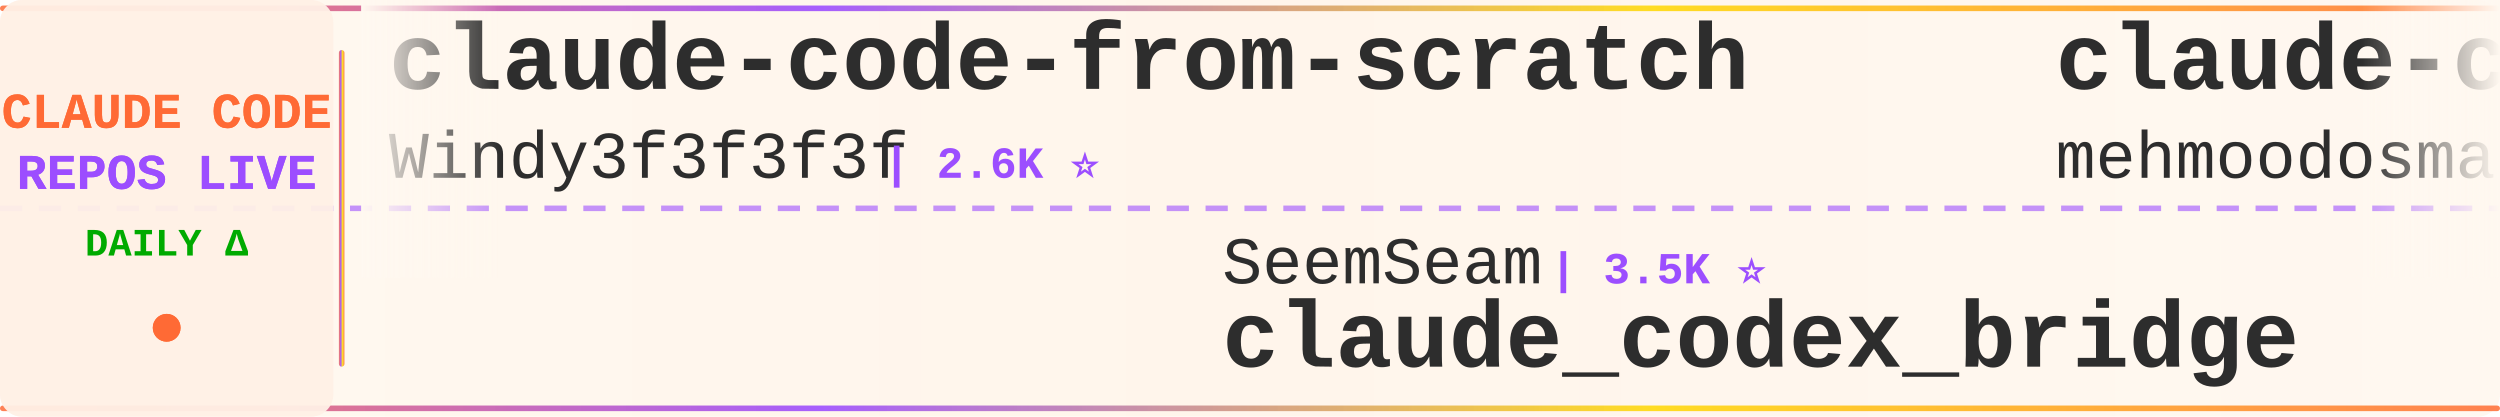
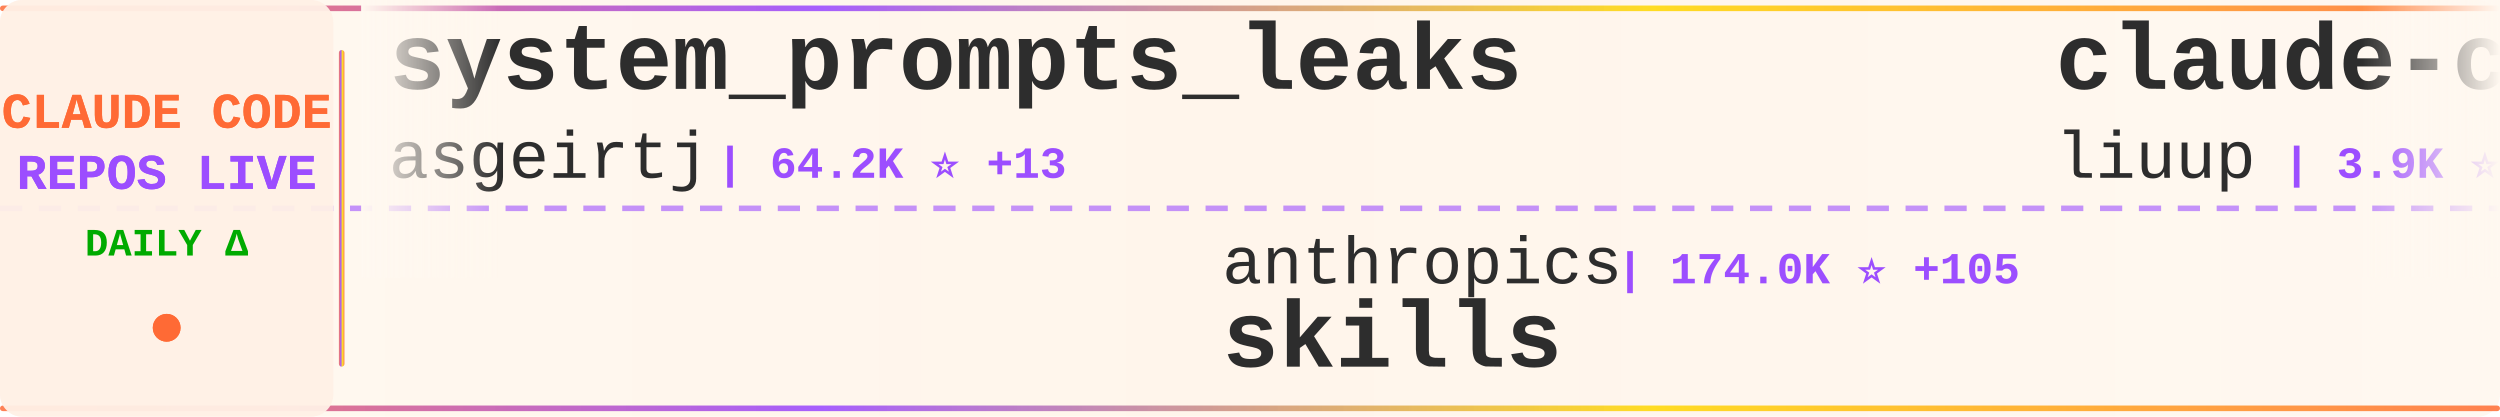
<svg xmlns="http://www.w3.org/2000/svg" width="900" height="150">
  <defs>
    <linearGradient id="tickerBg" x1="0%" y1="0%" x2="100%" y2="0%">
      <stop offset="0%" style="stop-color:#fff8f0;stop-opacity:0.98" />
      <stop offset="50%" style="stop-color:#fff5eb;stop-opacity:1" />
      <stop offset="100%" style="stop-color:#fff8f0;stop-opacity:0.98" />
    </linearGradient>
    <linearGradient id="borderGrad" x1="0%" y1="0%" x2="100%" y2="0%">
      <stop offset="0%" style="stop-color:#FF6B35;stop-opacity:0.85">
        <animate attributeName="stop-opacity" values="0.85;1;0.85" dur="2s" repeatCount="indefinite" />
      </stop>
      <stop offset="33%" style="stop-color:#9C4EFF;stop-opacity:0.9">
        <animate attributeName="stop-opacity" values="0.9;1;0.9" dur="2.2s" repeatCount="indefinite" />
      </stop>
      <stop offset="66%" style="stop-color:#FFD700;stop-opacity:0.85">
        <animate attributeName="stop-opacity" values="0.85;1;0.85" dur="1.8s" repeatCount="indefinite" />
      </stop>
      <stop offset="100%" style="stop-color:#FF6B35;stop-opacity:0.85">
        <animate attributeName="stop-opacity" values="0.85;1;0.85" dur="2s" repeatCount="indefinite" />
      </stop>
    </linearGradient>
    <filter id="textGlow">
      <feGaussianBlur stdDeviation="0.15" result="coloredBlur" />
      <feMerge>
        <feMergeNode in="coloredBlur" />
        <feMergeNode in="SourceGraphic" />
      </feMerge>
    </filter>
    <filter id="metricGlow">
      <feGaussianBlur stdDeviation="0.2" result="coloredBlur" />
      <feMerge>
        <feMergeNode in="coloredBlur" />
        <feMergeNode in="SourceGraphic" />
      </feMerge>
    </filter>
    <linearGradient id="leftFade" x1="0%" y1="0%" x2="100%" y2="0%">
      <stop offset="0%" style="stop-color:#fff8f0;stop-opacity:1" />
      <stop offset="100%" style="stop-color:#fff8f0;stop-opacity:0" />
    </linearGradient>
    <linearGradient id="rightFade" x1="0%" y1="0%" x2="100%" y2="0%">
      <stop offset="0%" style="stop-color:#fff8f0;stop-opacity:0" />
      <stop offset="100%" style="stop-color:#fff8f0;stop-opacity:1" />
    </linearGradient>
  </defs>
  <rect width="900" height="150" fill="url(#tickerBg)" rx="8" />
  <rect x="0" y="2" width="900" height="2" fill="url(#borderGrad)" rx="1" />
  <rect x="0" y="146" width="900" height="2" fill="url(#borderGrad)" rx="1" />
  <line x1="0" y1="75" x2="900" y2="75" stroke="#9C4EFF" stroke-width="2" stroke-dasharray="8 6" opacity="0.6" />
  <rect x="0" y="0" width="120" height="150" fill="#fff0e6" opacity="0.95" rx="8" />
  <text x="60" y="46" font-family="'Courier New', monospace" font-size="18" font-weight="bold" fill="#FF6B35" text-anchor="middle" filter="url(#textGlow)">
    CLAUDE CODE
  </text>
  <text x="60" y="68" font-family="'Courier New', monospace" font-size="18" font-weight="bold" fill="#9C4EFF" text-anchor="middle" filter="url(#textGlow)">
    REPOS LIVE
  </text>
  <text x="60" y="92" font-family="'Courier New', monospace" font-size="14" font-weight="bold" fill="#00aa00" text-anchor="middle">
    DAILY Δ
  </text>
  <circle cx="60" cy="118" r="5" fill="#FF6B35" filter="url(#metricGlow)">
    <animate attributeName="r" values="4;6;4" dur="1.5s" repeatCount="indefinite" />
    <animate attributeName="opacity" values="0.6;1;0.6" dur="1.5s" repeatCount="indefinite" />
  </circle>
  <rect x="122" y="18" width="2" height="114" fill="url(#borderGrad)" rx="1" />
  <clipPath id="tickerClip">
    <rect x="130" y="0" width="770" height="150" />
  </clipPath>
  <g clip-path="url(#tickerClip)">
    <g id="tickerItems">
      <animateTransform attributeName="transform" attributeType="XML" type="translate" from="0 0" to="-3000 0" dur="54s" repeatCount="indefinite" />
      <g transform="translate(0, 0)">
-         <text x="140" y="32" font-family="'Courier New', monospace" font-size="34" font-weight="bold" fill="#2d2d2d">claude-code-from-scratch</text>
-         <text x="140" y="64" font-family="'Courier New', monospace" font-size="24" font-weight="normal" fill="#2d2d2d" opacity="1.0">Windy3f3f3f3f</text>
-         <text x="318" y="64" font-family="'Courier New', monospace" font-size="16" font-weight="bold" fill="#9C4EFF"> | 2.6K ⭐</text>
+         <text x="140" y="32" font-family="'Courier New', monospace" font-size="34" font-weight="bold" fill="#2d2d2d">system_prompts_leaks</text>
+         <text x="140" y="64" font-family="'Courier New', monospace" font-size="24" font-weight="normal" fill="#2d2d2d" opacity="1.0">asgeirtj</text>
+         <text x="258" y="64" font-family="'Courier New', monospace" font-size="16" font-weight="bold" fill="#9C4EFF"> | 64.2K ⭐ +13</text>
      </g>
      <g transform="translate(300, 0)">
-         <text x="140" y="102" font-family="'Courier New', monospace" font-size="24" font-weight="normal" fill="#2d2d2d" opacity="1.0">SeemSeam</text>
-         <text x="258" y="102" font-family="'Courier New', monospace" font-size="16" font-weight="bold" fill="#9C4EFF"> | 3.5K ⭐</text>
-         <text x="140" y="132" font-family="'Courier New', monospace" font-size="34" font-weight="bold" fill="#2d2d2d">claude_codex_bridge</text>
+         <text x="140" y="102" font-family="'Courier New', monospace" font-size="24" font-weight="normal" fill="#2d2d2d" opacity="1.0">anthropics</text>
+         <text x="282" y="102" font-family="'Courier New', monospace" font-size="16" font-weight="bold" fill="#9C4EFF"> | 174.0K ⭐ +105</text>
+         <text x="140" y="132" font-family="'Courier New', monospace" font-size="34" font-weight="bold" fill="#2d2d2d">skills</text>
      </g>
      <g transform="translate(600, 0)">
-         <text x="140" y="32" font-family="'Courier New', monospace" font-size="34" font-weight="bold" fill="#2d2d2d">claude-code</text>
-         <text x="140" y="64" font-family="'Courier New', monospace" font-size="24" font-weight="normal" fill="#2d2d2d" opacity="1.0">mehmoodosman</text>
-         <text x="306" y="64" font-family="'Courier New', monospace" font-size="16" font-weight="bold" fill="#9C4EFF"> | 173 ⭐</text>
+         <text x="140" y="32" font-family="'Courier New', monospace" font-size="34" font-weight="bold" fill="#2d2d2d">claude-code-analysis</text>
+         <text x="140" y="64" font-family="'Courier New', monospace" font-size="24" font-weight="normal" fill="#2d2d2d" opacity="1.0">liuup</text>
+         <text x="222" y="64" font-family="'Courier New', monospace" font-size="16" font-weight="bold" fill="#9C4EFF"> | 3.9K ⭐</text>
      </g>
      <g transform="translate(900, 0)">
-         <text x="140" y="102" font-family="'Courier New', monospace" font-size="24" font-weight="normal" fill="#2d2d2d" opacity="1.0">xorespesp</text>
-         <text x="270" y="102" font-family="'Courier New', monospace" font-size="16" font-weight="bold" fill="#9C4EFF"> | 231 ⭐</text>
+         <text x="140" y="102" font-family="'Courier New', monospace" font-size="24" font-weight="normal" fill="#2d2d2d" opacity="1.0">krusemediallc</text>
+         <text x="318" y="102" font-family="'Courier New', monospace" font-size="16" font-weight="bold" fill="#9C4EFF"> | 1.5K ⭐</text>
+         <text x="140" y="132" font-family="'Courier New', monospace" font-size="34" font-weight="bold" fill="#2d2d2d">arcads-claude-code</text>
+       </g>
+       <g transform="translate(1200, 0)">
+         <text x="140" y="32" font-family="'Courier New', monospace" font-size="34" font-weight="bold" fill="#2d2d2d">claude-code-base-action</text>
+         <text x="140" y="64" font-family="'Courier New', monospace" font-size="24" font-weight="normal" fill="#2d2d2d" opacity="1.0">anthropics</text>
+         <text x="282" y="64" font-family="'Courier New', monospace" font-size="16" font-weight="bold" fill="#9C4EFF"> | 970 ⭐</text>
+       </g>
+       <g transform="translate(1500, 0)">
+         <text x="140" y="102" font-family="'Courier New', monospace" font-size="24" font-weight="normal" fill="#2d2d2d" opacity="1.0">claude-code-best</text>
+         <text x="354" y="102" font-family="'Courier New', monospace" font-size="16" font-weight="bold" fill="#9C4EFF"> | 22.4K ⭐ +1</text>
        <text x="140" y="132" font-family="'Courier New', monospace" font-size="34" font-weight="bold" fill="#2d2d2d">claude-code</text>
      </g>
-       <g transform="translate(1200, 0)">
+       <g transform="translate(1800, 0)">
+         <text x="140" y="32" font-family="'Courier New', monospace" font-size="34" font-weight="bold" fill="#2d2d2d">claude-code-source</text>
+         <text x="140" y="64" font-family="'Courier New', monospace" font-size="24" font-weight="normal" fill="#2d2d2d" opacity="1.0">JrCx7scC</text>
+         <text x="258" y="64" font-family="'Courier New', monospace" font-size="16" font-weight="bold" fill="#9C4EFF"> | 375 ⭐</text>
+       </g>
+       <g transform="translate(2100, 0)">
+         <text x="140" y="102" font-family="'Courier New', monospace" font-size="24" font-weight="normal" fill="#2d2d2d" opacity="1.0">sugyan</text>
+         <text x="234" y="102" font-family="'Courier New', monospace" font-size="16" font-weight="bold" fill="#9C4EFF"> | 1.1K ⭐</text>
+         <text x="140" y="132" font-family="'Courier New', monospace" font-size="34" font-weight="bold" fill="#2d2d2d">claude-code-webui</text>
+       </g>
+       <g transform="translate(2400, 0)">
+         <text x="140" y="32" font-family="'Courier New', monospace" font-size="34" font-weight="bold" fill="#2d2d2d">claude_code_src</text>
+         <text x="140" y="64" font-family="'Courier New', monospace" font-size="24" font-weight="normal" fill="#2d2d2d" opacity="1.0">ponponon</text>
+         <text x="258" y="64" font-family="'Courier New', monospace" font-size="16" font-weight="bold" fill="#9C4EFF"> | 2.3K ⭐</text>
+       </g>
+       <g transform="translate(2700, 0)">
+         <text x="140" y="102" font-family="'Courier New', monospace" font-size="24" font-weight="normal" fill="#2d2d2d" opacity="1.0">rohitg00</text>
+         <text x="258" y="102" font-family="'Courier New', monospace" font-size="16" font-weight="bold" fill="#9C4EFF"> | 2.6K ⭐</text>
+         <text x="140" y="132" font-family="'Courier New', monospace" font-size="34" font-weight="bold" fill="#2d2d2d">awesome-claude-code-tool...</text>
+       </g>
+       <g transform="translate(3000, 0)">
        <text x="140" y="32" font-family="'Courier New', monospace" font-size="34" font-weight="bold" fill="#2d2d2d">system_prompts_leaks</text>
        <text x="140" y="64" font-family="'Courier New', monospace" font-size="24" font-weight="normal" fill="#2d2d2d" opacity="1.0">asgeirtj</text>
-         <text x="258" y="64" font-family="'Courier New', monospace" font-size="16" font-weight="bold" fill="#9C4EFF"> | 64.1K ⭐ +17</text>
-       </g>
-       <g transform="translate(1500, 0)">
-         <text x="140" y="102" font-family="'Courier New', monospace" font-size="24" font-weight="normal" fill="#2d2d2d" opacity="1.0">Donchitos</text>
-         <text x="270" y="102" font-family="'Courier New', monospace" font-size="16" font-weight="bold" fill="#9C4EFF"> | 24.8K ⭐ +9</text>
-         <text x="140" y="132" font-family="'Courier New', monospace" font-size="34" font-weight="bold" fill="#2d2d2d">Claude-Code-Game-Studios</text>
-       </g>
-       <g transform="translate(1800, 0)">
-         <text x="140" y="32" font-family="'Courier New', monospace" font-size="34" font-weight="bold" fill="#2d2d2d">claude-code</text>
-         <text x="140" y="64" font-family="'Courier New', monospace" font-size="24" font-weight="normal" fill="#2d2d2d" opacity="1.0">T-Lab-CUHKSZ</text>
-         <text x="306" y="64" font-family="'Courier New', monospace" font-size="16" font-weight="bold" fill="#9C4EFF"> | 329 ⭐</text>
-       </g>
-       <g transform="translate(2100, 0)">
-         <text x="140" y="102" font-family="'Courier New', monospace" font-size="24" font-weight="normal" fill="#2d2d2d" opacity="1.0">repowise-dev</text>
-         <text x="306" y="102" font-family="'Courier New', monospace" font-size="16" font-weight="bold" fill="#9C4EFF"> | 1.2K ⭐</text>
-         <text x="140" y="132" font-family="'Courier New', monospace" font-size="34" font-weight="bold" fill="#2d2d2d">claude-code-prompts</text>
-       </g>
-       <g transform="translate(2400, 0)">
-         <text x="140" y="32" font-family="'Courier New', monospace" font-size="34" font-weight="bold" fill="#2d2d2d">Claude-code</text>
-         <text x="140" y="64" font-family="'Courier New', monospace" font-size="24" font-weight="normal" fill="#2d2d2d" opacity="1.0">zstmfhy</text>
-         <text x="246" y="64" font-family="'Courier New', monospace" font-size="16" font-weight="bold" fill="#9C4EFF"> | 189 ⭐</text>
-       </g>
-       <g transform="translate(2700, 0)">
-         <text x="140" y="102" font-family="'Courier New', monospace" font-size="24" font-weight="normal" fill="#2d2d2d" opacity="1.0">musistudio</text>
-         <text x="282" y="102" font-family="'Courier New', monospace" font-size="16" font-weight="bold" fill="#9C4EFF"> | 37.1K ⭐ +9</text>
-         <text x="140" y="132" font-family="'Courier New', monospace" font-size="34" font-weight="bold" fill="#2d2d2d">claude-code-router</text>
-       </g>
-       <g transform="translate(3000, 0)">
-         <text x="140" y="32" font-family="'Courier New', monospace" font-size="34" font-weight="bold" fill="#2d2d2d">claude-code-from-scratch</text>
-         <text x="140" y="64" font-family="'Courier New', monospace" font-size="24" font-weight="normal" fill="#2d2d2d" opacity="1.0">Windy3f3f3f3f</text>
-         <text x="318" y="64" font-family="'Courier New', monospace" font-size="16" font-weight="bold" fill="#9C4EFF"> | 2.6K ⭐</text>
+         <text x="258" y="64" font-family="'Courier New', monospace" font-size="16" font-weight="bold" fill="#9C4EFF"> | 64.2K ⭐ +13</text>
      </g>
      <g transform="translate(3300, 0)">
-         <text x="140" y="102" font-family="'Courier New', monospace" font-size="24" font-weight="normal" fill="#2d2d2d" opacity="1.0">SeemSeam</text>
-         <text x="258" y="102" font-family="'Courier New', monospace" font-size="16" font-weight="bold" fill="#9C4EFF"> | 3.5K ⭐</text>
-         <text x="140" y="132" font-family="'Courier New', monospace" font-size="34" font-weight="bold" fill="#2d2d2d">claude_codex_bridge</text>
+         <text x="140" y="102" font-family="'Courier New', monospace" font-size="24" font-weight="normal" fill="#2d2d2d" opacity="1.0">anthropics</text>
+         <text x="282" y="102" font-family="'Courier New', monospace" font-size="16" font-weight="bold" fill="#9C4EFF"> | 174.0K ⭐ +105</text>
+         <text x="140" y="132" font-family="'Courier New', monospace" font-size="34" font-weight="bold" fill="#2d2d2d">skills</text>
      </g>
      <g transform="translate(3600, 0)">
-         <text x="140" y="32" font-family="'Courier New', monospace" font-size="34" font-weight="bold" fill="#2d2d2d">claude-code</text>
-         <text x="140" y="64" font-family="'Courier New', monospace" font-size="24" font-weight="normal" fill="#2d2d2d" opacity="1.0">mehmoodosman</text>
-         <text x="306" y="64" font-family="'Courier New', monospace" font-size="16" font-weight="bold" fill="#9C4EFF"> | 173 ⭐</text>
+         <text x="140" y="32" font-family="'Courier New', monospace" font-size="34" font-weight="bold" fill="#2d2d2d">claude-code-analysis</text>
+         <text x="140" y="64" font-family="'Courier New', monospace" font-size="24" font-weight="normal" fill="#2d2d2d" opacity="1.0">liuup</text>
+         <text x="222" y="64" font-family="'Courier New', monospace" font-size="16" font-weight="bold" fill="#9C4EFF"> | 3.9K ⭐</text>
      </g>
      <g transform="translate(3900, 0)">
-         <text x="140" y="102" font-family="'Courier New', monospace" font-size="24" font-weight="normal" fill="#2d2d2d" opacity="1.0">xorespesp</text>
-         <text x="270" y="102" font-family="'Courier New', monospace" font-size="16" font-weight="bold" fill="#9C4EFF"> | 231 ⭐</text>
-         <text x="140" y="132" font-family="'Courier New', monospace" font-size="34" font-weight="bold" fill="#2d2d2d">claude-code</text>
+         <text x="140" y="102" font-family="'Courier New', monospace" font-size="24" font-weight="normal" fill="#2d2d2d" opacity="1.0">krusemediallc</text>
+         <text x="318" y="102" font-family="'Courier New', monospace" font-size="16" font-weight="bold" fill="#9C4EFF"> | 1.5K ⭐</text>
+         <text x="140" y="132" font-family="'Courier New', monospace" font-size="34" font-weight="bold" fill="#2d2d2d">arcads-claude-code</text>
      </g>
    </g>
  </g>
  <rect x="130" y="0" width="50" height="100" fill="url(#leftFade)" />
  <rect x="850" y="0" width="50" height="100" fill="url(#rightFade)" />
</svg>
